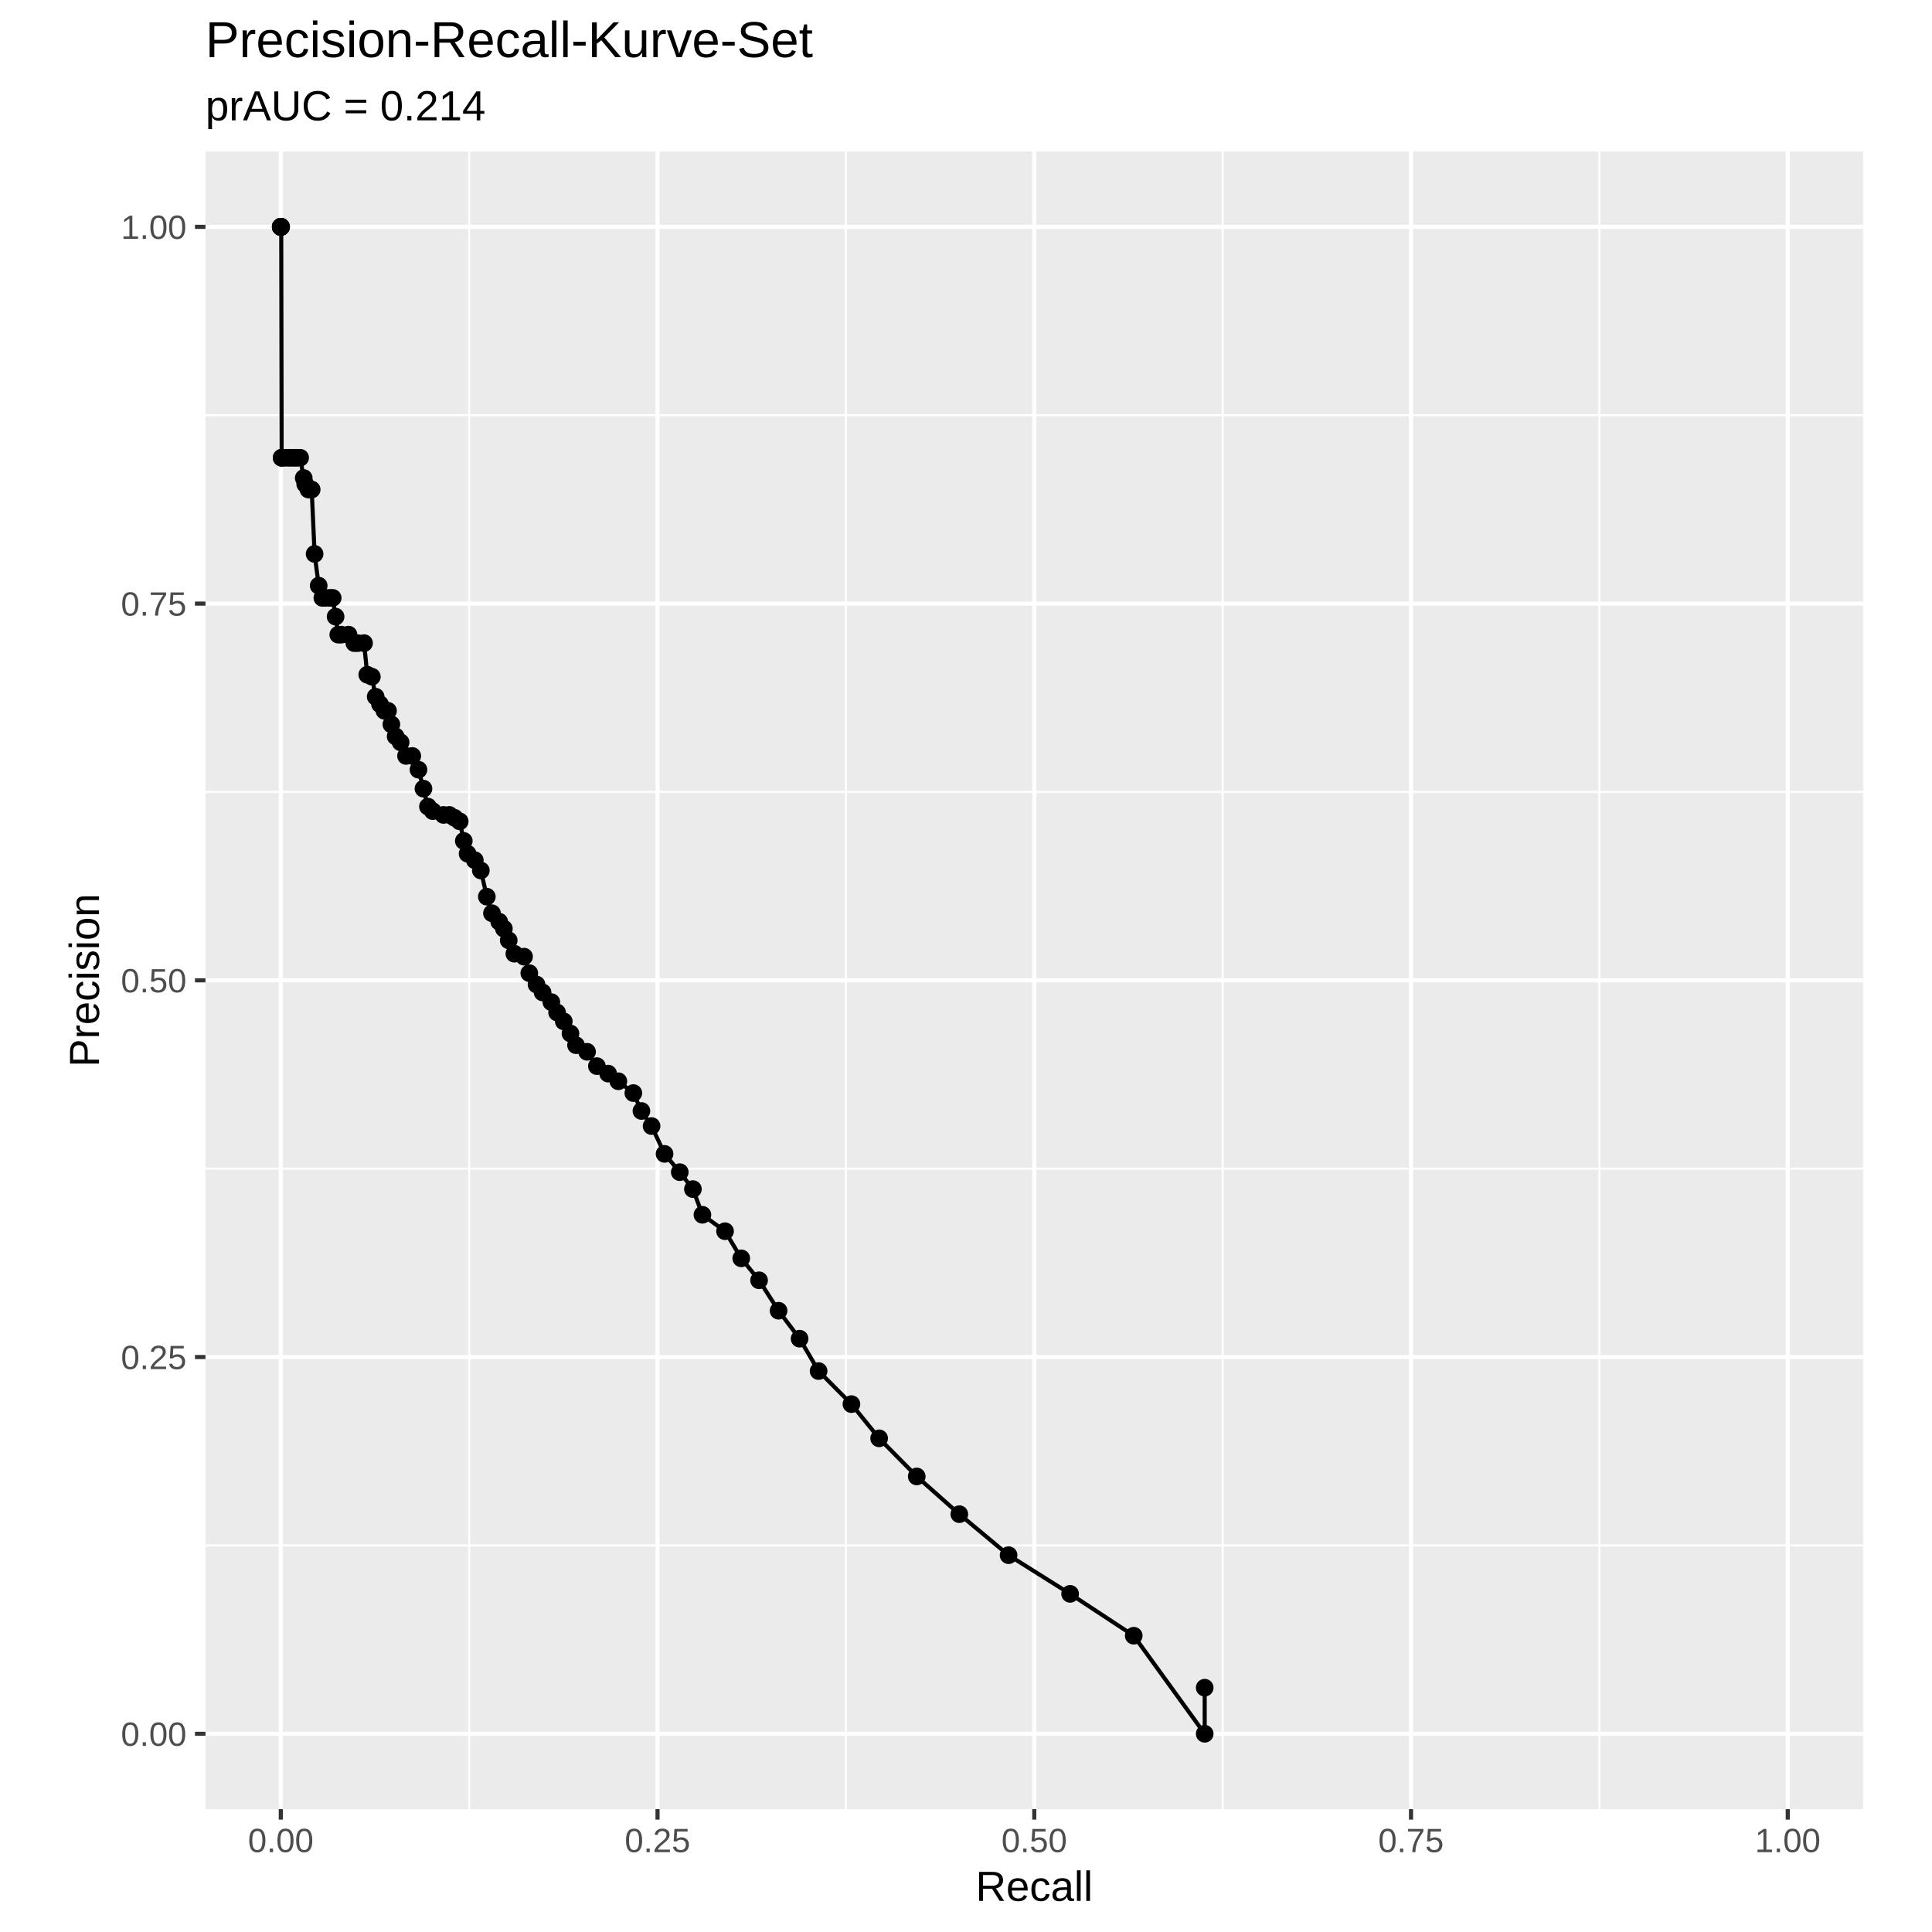
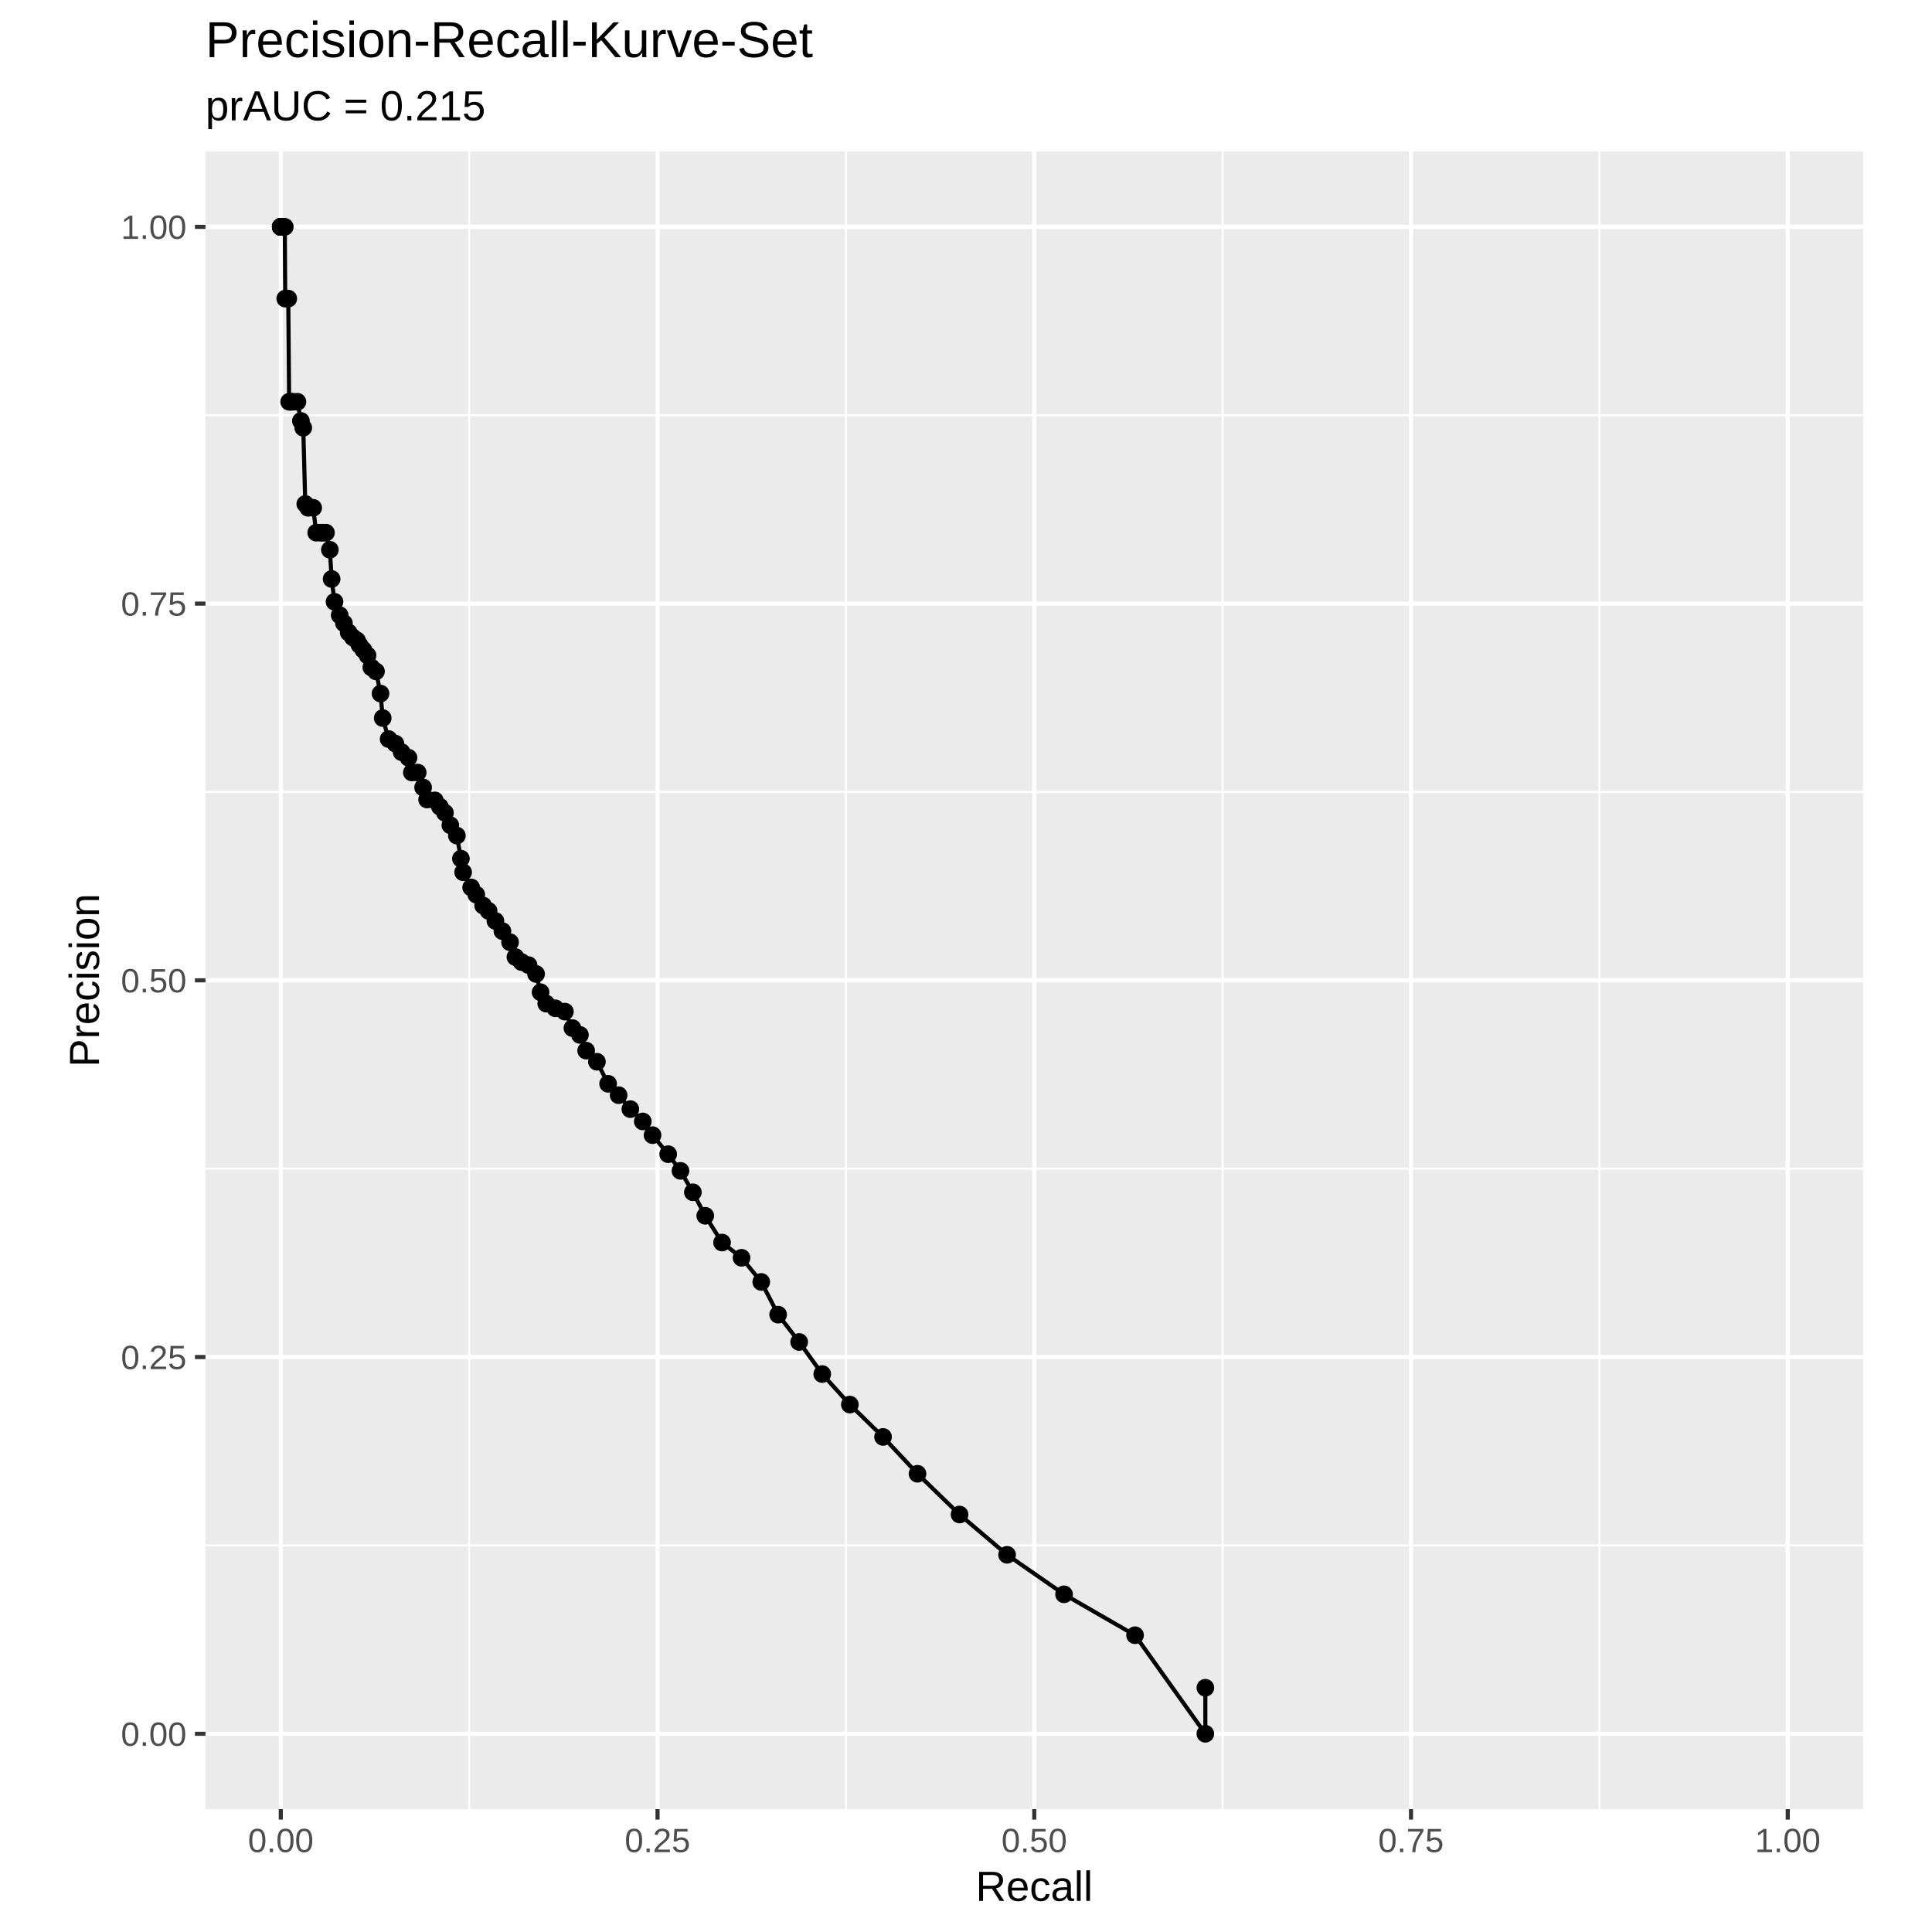
<svg xmlns="http://www.w3.org/2000/svg" class="svglite" width="504.00pt" height="504.00pt" viewBox="0 0 504.00 504.00">
  <defs>
    <style type="text/css">
    .svglite line, .svglite polyline, .svglite polygon, .svglite path, .svglite rect, .svglite circle {
      fill: none;
      stroke: #000000;
      stroke-linecap: round;
      stroke-linejoin: round;
      stroke-miterlimit: 10.00;
    }
    .svglite text {
      white-space: pre;
    }
  </style>
  </defs>
  <rect width="100%" height="100%" style="stroke: none; fill: #FFFFFF;" />
  <defs>
    <clipPath id="cpMC4wMHw1MDQuMDB8MC4wMHw1MDQuMDA=">
      <rect x="0.00" y="0.00" width="504.00" height="504.00" />
    </clipPath>
  </defs>
  <g clip-path="url(#cpMC4wMHw1MDQuMDB8MC4wMHw1MDQuMDA=)">
</g>
  <defs>
    <clipPath id="cpMTIuNTB8NDkxLjUwfDAuMDB8NTA0LjAw">
      <rect x="12.50" y="0.00" width="479.01" height="504.00" />
    </clipPath>
  </defs>
  <g clip-path="url(#cpMTIuNTB8NDkxLjUwfDAuMDB8NTA0LjAw)">
    <rect x="12.50" y="0.00" width="479.01" height="504.00" style="stroke-width: 1.07; stroke: #FFFFFF; fill: #FFFFFF;" />
  </g>
  <g clip-path="url(#cpMC4wMHw1MDQuMDB8MC4wMHw1MDQuMDA=)">
</g>
  <defs>
    <clipPath id="cpNTMuNjB8NDg2LjAyfDM5LjUyfDQ3MS45NQ==">
      <rect x="53.60" y="39.52" width="432.43" height="432.43" />
    </clipPath>
  </defs>
  <g clip-path="url(#cpNTMuNjB8NDg2LjAyfDM5LjUyfDQ3MS45NQ==)">
    <rect x="53.60" y="39.52" width="432.43" height="432.43" style="stroke-width: 1.07; stroke: none; fill: #EBEBEB;" />
    <polyline points="53.60,403.15 486.02,403.15 " style="stroke-width: 0.53; stroke: #FFFFFF; stroke-linecap: butt;" />
    <polyline points="53.60,304.87 486.02,304.87 " style="stroke-width: 0.53; stroke: #FFFFFF; stroke-linecap: butt;" />
    <polyline points="53.60,206.60 486.02,206.60 " style="stroke-width: 0.53; stroke: #FFFFFF; stroke-linecap: butt;" />
    <polyline points="53.60,108.32 486.02,108.32 " style="stroke-width: 0.53; stroke: #FFFFFF; stroke-linecap: butt;" />
    <polyline points="122.39,471.95 122.39,39.52 " style="stroke-width: 0.53; stroke: #FFFFFF; stroke-linecap: butt;" />
    <polyline points="220.67,471.95 220.67,39.52 " style="stroke-width: 0.53; stroke: #FFFFFF; stroke-linecap: butt;" />
    <polyline points="318.95,471.95 318.95,39.52 " style="stroke-width: 0.53; stroke: #FFFFFF; stroke-linecap: butt;" />
    <polyline points="417.23,471.95 417.23,39.52 " style="stroke-width: 0.53; stroke: #FFFFFF; stroke-linecap: butt;" />
    <polyline points="53.60,452.29 486.02,452.29 " style="stroke-width: 1.07; stroke: #FFFFFF; stroke-linecap: butt;" />
    <polyline points="53.60,354.01 486.02,354.01 " style="stroke-width: 1.07; stroke: #FFFFFF; stroke-linecap: butt;" />
    <polyline points="53.60,255.74 486.02,255.74 " style="stroke-width: 1.07; stroke: #FFFFFF; stroke-linecap: butt;" />
    <polyline points="53.60,157.46 486.02,157.46 " style="stroke-width: 1.07; stroke: #FFFFFF; stroke-linecap: butt;" />
    <polyline points="53.60,59.18 486.02,59.18 " style="stroke-width: 1.07; stroke: #FFFFFF; stroke-linecap: butt;" />
    <polyline points="73.25,471.95 73.25,39.52 " style="stroke-width: 1.07; stroke: #FFFFFF; stroke-linecap: butt;" />
    <polyline points="171.53,471.95 171.53,39.52 " style="stroke-width: 1.07; stroke: #FFFFFF; stroke-linecap: butt;" />
    <polyline points="269.81,471.95 269.81,39.52 " style="stroke-width: 1.07; stroke: #FFFFFF; stroke-linecap: butt;" />
    <polyline points="368.09,471.95 368.09,39.52 " style="stroke-width: 1.07; stroke: #FFFFFF; stroke-linecap: butt;" />
    <polyline points="466.37,471.95 466.37,39.52 " style="stroke-width: 1.07; stroke: #FFFFFF; stroke-linecap: butt;" />
-     <circle cx="314.27" cy="452.29" r="1.95" style="stroke-width: 0.71; fill: #000000;" />
-     <circle cx="314.27" cy="440.27" r="1.95" style="stroke-width: 0.71; fill: #000000;" />
-     <circle cx="295.76" cy="426.71" r="1.95" style="stroke-width: 0.71; fill: #000000;" />
-     <circle cx="279.16" cy="415.79" r="1.95" style="stroke-width: 0.71; fill: #000000;" />
-     <circle cx="263.11" cy="405.70" r="1.95" style="stroke-width: 0.71; fill: #000000;" />
-     <circle cx="250.26" cy="395.00" r="1.95" style="stroke-width: 0.71; fill: #000000;" />
-     <circle cx="239.15" cy="385.16" r="1.95" style="stroke-width: 0.71; fill: #000000;" />
-     <circle cx="229.34" cy="375.22" r="1.95" style="stroke-width: 0.71; fill: #000000;" />
-     <circle cx="222.11" cy="366.29" r="1.95" style="stroke-width: 0.71; fill: #000000;" />
-     <circle cx="213.55" cy="357.67" r="1.95" style="stroke-width: 0.71; fill: #000000;" />
-     <circle cx="208.59" cy="349.22" r="1.95" style="stroke-width: 0.71; fill: #000000;" />
-     <circle cx="203.11" cy="341.93" r="1.95" style="stroke-width: 0.71; fill: #000000;" />
-     <circle cx="198.02" cy="333.99" r="1.95" style="stroke-width: 0.71; fill: #000000;" />
-     <circle cx="193.37" cy="328.26" r="1.95" style="stroke-width: 0.71; fill: #000000;" />
-     <circle cx="189.14" cy="321.19" r="1.95" style="stroke-width: 0.71; fill: #000000;" />
-     <circle cx="183.24" cy="316.90" r="1.95" style="stroke-width: 0.71; fill: #000000;" />
-     <circle cx="180.76" cy="310.20" r="1.95" style="stroke-width: 0.71; fill: #000000;" />
-     <circle cx="177.33" cy="305.78" r="1.95" style="stroke-width: 0.71; fill: #000000;" />
-     <circle cx="173.36" cy="301.01" r="1.95" style="stroke-width: 0.71; fill: #000000;" />
-     <circle cx="169.98" cy="293.76" r="1.95" style="stroke-width: 0.71; fill: #000000;" />
-     <circle cx="167.33" cy="289.82" r="1.95" style="stroke-width: 0.71; fill: #000000;" />
-     <circle cx="165.22" cy="285.15" r="1.95" style="stroke-width: 0.71; fill: #000000;" />
-     <circle cx="161.31" cy="282.07" r="1.95" style="stroke-width: 0.71; fill: #000000;" />
-     <circle cx="158.64" cy="280.07" r="1.95" style="stroke-width: 0.71; fill: #000000;" />
-     <circle cx="155.71" cy="278.12" r="1.95" style="stroke-width: 0.71; fill: #000000;" />
-     <circle cx="153.15" cy="274.38" r="1.95" style="stroke-width: 0.71; fill: #000000;" />
-     <circle cx="150.27" cy="272.66" r="1.95" style="stroke-width: 0.71; fill: #000000;" />
-     <circle cx="148.82" cy="269.61" r="1.95" style="stroke-width: 0.71; fill: #000000;" />
-     <circle cx="147.08" cy="266.45" r="1.95" style="stroke-width: 0.71; fill: #000000;" />
-     <circle cx="145.33" cy="264.13" r="1.95" style="stroke-width: 0.71; fill: #000000;" />
-     <circle cx="143.83" cy="261.42" r="1.95" style="stroke-width: 0.71; fill: #000000;" />
-     <circle cx="141.55" cy="258.90" r="1.95" style="stroke-width: 0.71; fill: #000000;" />
-     <circle cx="139.97" cy="256.83" r="1.95" style="stroke-width: 0.71; fill: #000000;" />
-     <circle cx="138.08" cy="253.87" r="1.95" style="stroke-width: 0.71; fill: #000000;" />
-     <circle cx="136.71" cy="249.56" r="1.95" style="stroke-width: 0.71; fill: #000000;" />
-     <circle cx="134.18" cy="248.80" r="1.95" style="stroke-width: 0.71; fill: #000000;" />
-     <circle cx="132.71" cy="245.31" r="1.95" style="stroke-width: 0.71; fill: #000000;" />
-     <circle cx="131.45" cy="242.26" r="1.95" style="stroke-width: 0.71; fill: #000000;" />
-     <circle cx="130.22" cy="240.43" r="1.95" style="stroke-width: 0.71; fill: #000000;" />
-     <circle cx="128.34" cy="238.24" r="1.95" style="stroke-width: 0.71; fill: #000000;" />
-     <circle cx="127.00" cy="233.92" r="1.95" style="stroke-width: 0.71; fill: #000000;" />
-     <circle cx="125.44" cy="227.08" r="1.95" style="stroke-width: 0.71; fill: #000000;" />
-     <circle cx="123.87" cy="224.41" r="1.95" style="stroke-width: 0.71; fill: #000000;" />
-     <circle cx="121.98" cy="222.71" r="1.95" style="stroke-width: 0.71; fill: #000000;" />
-     <circle cx="120.99" cy="219.38" r="1.95" style="stroke-width: 0.71; fill: #000000;" />
-     <circle cx="119.93" cy="214.27" r="1.95" style="stroke-width: 0.71; fill: #000000;" />
-     <circle cx="118.57" cy="213.34" r="1.95" style="stroke-width: 0.71; fill: #000000;" />
-     <circle cx="117.21" cy="212.59" r="1.95" style="stroke-width: 0.71; fill: #000000;" />
-     <circle cx="115.69" cy="212.59" r="1.95" style="stroke-width: 0.71; fill: #000000;" />
-     <circle cx="112.90" cy="211.60" r="1.95" style="stroke-width: 0.71; fill: #000000;" />
-     <circle cx="111.64" cy="210.42" r="1.95" style="stroke-width: 0.71; fill: #000000;" />
-     <circle cx="110.47" cy="205.74" r="1.95" style="stroke-width: 0.71; fill: #000000;" />
-     <circle cx="109.17" cy="200.79" r="1.95" style="stroke-width: 0.71; fill: #000000;" />
-     <circle cx="107.55" cy="197.21" r="1.95" style="stroke-width: 0.71; fill: #000000;" />
-     <circle cx="105.92" cy="197.20" r="1.95" style="stroke-width: 0.71; fill: #000000;" />
-     <circle cx="104.51" cy="193.65" r="1.95" style="stroke-width: 0.71; fill: #000000;" />
-     <circle cx="103.21" cy="192.11" r="1.95" style="stroke-width: 0.71; fill: #000000;" />
-     <circle cx="102.10" cy="188.97" r="1.95" style="stroke-width: 0.71; fill: #000000;" />
-     <circle cx="101.22" cy="185.43" r="1.95" style="stroke-width: 0.71; fill: #000000;" />
-     <circle cx="100.29" cy="185.43" r="1.95" style="stroke-width: 0.71; fill: #000000;" />
-     <circle cx="99.13" cy="183.70" r="1.95" style="stroke-width: 0.71; fill: #000000;" />
-     <circle cx="98.00" cy="181.75" r="1.95" style="stroke-width: 0.71; fill: #000000;" />
-     <circle cx="97.01" cy="176.53" r="1.95" style="stroke-width: 0.71; fill: #000000;" />
-     <circle cx="95.81" cy="176.01" r="1.95" style="stroke-width: 0.71; fill: #000000;" />
-     <circle cx="94.97" cy="167.77" r="1.95" style="stroke-width: 0.71; fill: #000000;" />
-     <circle cx="93.27" cy="167.77" r="1.95" style="stroke-width: 0.71; fill: #000000;" />
-     <circle cx="92.43" cy="167.77" r="1.95" style="stroke-width: 0.71; fill: #000000;" />
-     <circle cx="90.92" cy="165.56" r="1.95" style="stroke-width: 0.71; fill: #000000;" />
-     <circle cx="89.04" cy="165.56" r="1.95" style="stroke-width: 0.71; fill: #000000;" />
-     <circle cx="88.24" cy="165.56" r="1.95" style="stroke-width: 0.71; fill: #000000;" />
-     <circle cx="87.55" cy="160.86" r="1.95" style="stroke-width: 0.71; fill: #000000;" />
-     <circle cx="86.79" cy="155.97" r="1.95" style="stroke-width: 0.71; fill: #000000;" />
-     <circle cx="85.96" cy="155.97" r="1.95" style="stroke-width: 0.71; fill: #000000;" />
-     <circle cx="84.75" cy="155.97" r="1.95" style="stroke-width: 0.71; fill: #000000;" />
-     <circle cx="84.10" cy="155.97" r="1.95" style="stroke-width: 0.71; fill: #000000;" />
-     <circle cx="83.14" cy="152.78" r="1.95" style="stroke-width: 0.71; fill: #000000;" />
-     <circle cx="82.07" cy="144.50" r="1.95" style="stroke-width: 0.71; fill: #000000;" />
-     <circle cx="81.31" cy="127.70" r="1.95" style="stroke-width: 0.71; fill: #000000;" />
-     <circle cx="80.46" cy="127.70" r="1.95" style="stroke-width: 0.71; fill: #000000;" />
-     <circle cx="79.62" cy="126.29" r="1.95" style="stroke-width: 0.71; fill: #000000;" />
-     <circle cx="79.23" cy="124.70" r="1.95" style="stroke-width: 0.71; fill: #000000;" />
-     <circle cx="78.30" cy="119.41" r="1.95" style="stroke-width: 0.71; fill: #000000;" />
-     <circle cx="77.41" cy="119.41" r="1.95" style="stroke-width: 0.71; fill: #000000;" />
-     <circle cx="76.85" cy="119.41" r="1.95" style="stroke-width: 0.71; fill: #000000;" />
-     <circle cx="76.02" cy="119.41" r="1.95" style="stroke-width: 0.71; fill: #000000;" />
-     <circle cx="75.41" cy="119.41" r="1.95" style="stroke-width: 0.71; fill: #000000;" />
-     <circle cx="74.55" cy="119.41" r="1.95" style="stroke-width: 0.71; fill: #000000;" />
-     <circle cx="73.62" cy="119.41" r="1.95" style="stroke-width: 0.71; fill: #000000;" />
-     <circle cx="73.47" cy="119.41" r="1.95" style="stroke-width: 0.71; fill: #000000;" />
-     <circle cx="73.47" cy="119.41" r="1.95" style="stroke-width: 0.71; fill: #000000;" />
-     <circle cx="73.36" cy="59.18" r="1.95" style="stroke-width: 0.71; fill: #000000;" />
+     <circle cx="314.44" cy="452.29" r="1.95" style="stroke-width: 0.71; fill: #000000;" />
+     <circle cx="314.44" cy="440.28" r="1.95" style="stroke-width: 0.71; fill: #000000;" />
+     <circle cx="296.10" cy="426.58" r="1.95" style="stroke-width: 0.71; fill: #000000;" />
+     <circle cx="277.58" cy="415.91" r="1.95" style="stroke-width: 0.71; fill: #000000;" />
+     <circle cx="262.72" cy="405.60" r="1.95" style="stroke-width: 0.71; fill: #000000;" />
+     <circle cx="250.32" cy="395.09" r="1.95" style="stroke-width: 0.71; fill: #000000;" />
+     <circle cx="239.35" cy="384.46" r="1.95" style="stroke-width: 0.71; fill: #000000;" />
+     <circle cx="230.36" cy="374.85" r="1.95" style="stroke-width: 0.71; fill: #000000;" />
+     <circle cx="221.70" cy="366.41" r="1.95" style="stroke-width: 0.71; fill: #000000;" />
+     <circle cx="214.50" cy="358.45" r="1.95" style="stroke-width: 0.71; fill: #000000;" />
+     <circle cx="208.48" cy="350.08" r="1.95" style="stroke-width: 0.71; fill: #000000;" />
+     <circle cx="202.99" cy="342.95" r="1.95" style="stroke-width: 0.71; fill: #000000;" />
+     <circle cx="198.59" cy="334.42" r="1.95" style="stroke-width: 0.71; fill: #000000;" />
+     <circle cx="193.45" cy="328.12" r="1.95" style="stroke-width: 0.71; fill: #000000;" />
+     <circle cx="188.36" cy="324.14" r="1.95" style="stroke-width: 0.71; fill: #000000;" />
+     <circle cx="183.98" cy="317.16" r="1.95" style="stroke-width: 0.71; fill: #000000;" />
+     <circle cx="180.75" cy="311.03" r="1.95" style="stroke-width: 0.71; fill: #000000;" />
+     <circle cx="177.52" cy="305.44" r="1.95" style="stroke-width: 0.71; fill: #000000;" />
+     <circle cx="174.31" cy="301.09" r="1.95" style="stroke-width: 0.71; fill: #000000;" />
+     <circle cx="170.23" cy="296.13" r="1.95" style="stroke-width: 0.71; fill: #000000;" />
+     <circle cx="167.68" cy="292.55" r="1.95" style="stroke-width: 0.71; fill: #000000;" />
+     <circle cx="164.44" cy="289.34" r="1.95" style="stroke-width: 0.71; fill: #000000;" />
+     <circle cx="161.38" cy="285.70" r="1.95" style="stroke-width: 0.71; fill: #000000;" />
+     <circle cx="158.64" cy="282.73" r="1.95" style="stroke-width: 0.71; fill: #000000;" />
+     <circle cx="155.72" cy="276.98" r="1.95" style="stroke-width: 0.71; fill: #000000;" />
+     <circle cx="152.91" cy="274.08" r="1.95" style="stroke-width: 0.71; fill: #000000;" />
+     <circle cx="151.29" cy="269.98" r="1.95" style="stroke-width: 0.71; fill: #000000;" />
+     <circle cx="149.33" cy="268.20" r="1.95" style="stroke-width: 0.71; fill: #000000;" />
+     <circle cx="147.36" cy="263.90" r="1.95" style="stroke-width: 0.71; fill: #000000;" />
+     <circle cx="144.87" cy="263.03" r="1.95" style="stroke-width: 0.71; fill: #000000;" />
+     <circle cx="142.50" cy="261.82" r="1.95" style="stroke-width: 0.71; fill: #000000;" />
+     <circle cx="141.02" cy="258.85" r="1.95" style="stroke-width: 0.71; fill: #000000;" />
+     <circle cx="139.85" cy="254.08" r="1.95" style="stroke-width: 0.71; fill: #000000;" />
+     <circle cx="137.88" cy="251.77" r="1.95" style="stroke-width: 0.71; fill: #000000;" />
+     <circle cx="136.06" cy="250.97" r="1.95" style="stroke-width: 0.71; fill: #000000;" />
+     <circle cx="134.46" cy="249.67" r="1.95" style="stroke-width: 0.71; fill: #000000;" />
+     <circle cx="133.06" cy="245.80" r="1.95" style="stroke-width: 0.71; fill: #000000;" />
+     <circle cx="131.07" cy="242.91" r="1.95" style="stroke-width: 0.71; fill: #000000;" />
+     <circle cx="129.24" cy="240.25" r="1.95" style="stroke-width: 0.71; fill: #000000;" />
+     <circle cx="127.46" cy="237.63" r="1.95" style="stroke-width: 0.71; fill: #000000;" />
+     <circle cx="126.03" cy="236.23" r="1.95" style="stroke-width: 0.71; fill: #000000;" />
+     <circle cx="124.25" cy="233.39" r="1.95" style="stroke-width: 0.71; fill: #000000;" />
+     <circle cx="122.91" cy="231.50" r="1.95" style="stroke-width: 0.71; fill: #000000;" />
+     <circle cx="120.82" cy="227.54" r="1.95" style="stroke-width: 0.71; fill: #000000;" />
+     <circle cx="120.24" cy="224.00" r="1.95" style="stroke-width: 0.71; fill: #000000;" />
+     <circle cx="119.18" cy="217.98" r="1.95" style="stroke-width: 0.71; fill: #000000;" />
+     <circle cx="117.48" cy="215.28" r="1.95" style="stroke-width: 0.71; fill: #000000;" />
+     <circle cx="116.08" cy="212.04" r="1.95" style="stroke-width: 0.71; fill: #000000;" />
+     <circle cx="114.75" cy="210.44" r="1.95" style="stroke-width: 0.71; fill: #000000;" />
+     <circle cx="113.43" cy="208.79" r="1.95" style="stroke-width: 0.71; fill: #000000;" />
+     <circle cx="111.42" cy="208.57" r="1.95" style="stroke-width: 0.71; fill: #000000;" />
+     <circle cx="110.38" cy="205.43" r="1.95" style="stroke-width: 0.71; fill: #000000;" />
+     <circle cx="108.97" cy="201.54" r="1.95" style="stroke-width: 0.71; fill: #000000;" />
+     <circle cx="107.44" cy="201.51" r="1.95" style="stroke-width: 0.71; fill: #000000;" />
+     <circle cx="106.57" cy="197.67" r="1.95" style="stroke-width: 0.71; fill: #000000;" />
+     <circle cx="104.77" cy="196.22" r="1.95" style="stroke-width: 0.71; fill: #000000;" />
+     <circle cx="103.16" cy="194.00" r="1.95" style="stroke-width: 0.71; fill: #000000;" />
+     <circle cx="101.38" cy="192.80" r="1.95" style="stroke-width: 0.71; fill: #000000;" />
+     <circle cx="99.84" cy="187.32" r="1.95" style="stroke-width: 0.71; fill: #000000;" />
+     <circle cx="99.27" cy="180.93" r="1.95" style="stroke-width: 0.71; fill: #000000;" />
+     <circle cx="98.09" cy="175.14" r="1.95" style="stroke-width: 0.71; fill: #000000;" />
+     <circle cx="96.87" cy="174.11" r="1.95" style="stroke-width: 0.71; fill: #000000;" />
+     <circle cx="95.88" cy="170.98" r="1.95" style="stroke-width: 0.71; fill: #000000;" />
+     <circle cx="94.78" cy="169.52" r="1.95" style="stroke-width: 0.71; fill: #000000;" />
+     <circle cx="93.78" cy="168.24" r="1.95" style="stroke-width: 0.71; fill: #000000;" />
+     <circle cx="93.12" cy="167.05" r="1.95" style="stroke-width: 0.71; fill: #000000;" />
+     <circle cx="92.06" cy="166.29" r="1.95" style="stroke-width: 0.71; fill: #000000;" />
+     <circle cx="90.96" cy="165.00" r="1.95" style="stroke-width: 0.71; fill: #000000;" />
+     <circle cx="89.72" cy="162.56" r="1.95" style="stroke-width: 0.71; fill: #000000;" />
+     <circle cx="88.62" cy="160.49" r="1.95" style="stroke-width: 0.71; fill: #000000;" />
+     <circle cx="87.27" cy="156.99" r="1.95" style="stroke-width: 0.71; fill: #000000;" />
+     <circle cx="86.51" cy="151.04" r="1.95" style="stroke-width: 0.71; fill: #000000;" />
+     <circle cx="86.05" cy="143.42" r="1.95" style="stroke-width: 0.71; fill: #000000;" />
+     <circle cx="85.03" cy="138.96" r="1.95" style="stroke-width: 0.71; fill: #000000;" />
+     <circle cx="84.25" cy="138.96" r="1.95" style="stroke-width: 0.71; fill: #000000;" />
+     <circle cx="83.56" cy="138.96" r="1.95" style="stroke-width: 0.71; fill: #000000;" />
+     <circle cx="82.49" cy="138.96" r="1.95" style="stroke-width: 0.71; fill: #000000;" />
+     <circle cx="81.70" cy="132.47" r="1.95" style="stroke-width: 0.71; fill: #000000;" />
+     <circle cx="80.39" cy="132.47" r="1.95" style="stroke-width: 0.71; fill: #000000;" />
+     <circle cx="79.64" cy="131.47" r="1.95" style="stroke-width: 0.71; fill: #000000;" />
+     <circle cx="79.11" cy="111.59" r="1.95" style="stroke-width: 0.71; fill: #000000;" />
+     <circle cx="78.50" cy="109.81" r="1.95" style="stroke-width: 0.71; fill: #000000;" />
+     <circle cx="77.59" cy="104.81" r="1.95" style="stroke-width: 0.71; fill: #000000;" />
+     <circle cx="76.40" cy="104.81" r="1.95" style="stroke-width: 0.71; fill: #000000;" />
+     <circle cx="75.83" cy="104.81" r="1.95" style="stroke-width: 0.71; fill: #000000;" />
+     <circle cx="75.43" cy="104.81" r="1.95" style="stroke-width: 0.71; fill: #000000;" />
+     <circle cx="75.20" cy="77.90" r="1.95" style="stroke-width: 0.71; fill: #000000;" />
+     <circle cx="74.41" cy="77.90" r="1.95" style="stroke-width: 0.71; fill: #000000;" />
+     <circle cx="74.29" cy="59.18" r="1.95" style="stroke-width: 0.71; fill: #000000;" />
+     <circle cx="74.02" cy="59.18" r="1.95" style="stroke-width: 0.71; fill: #000000;" />
+     <circle cx="73.61" cy="59.18" r="1.95" style="stroke-width: 0.71; fill: #000000;" />
    <circle cx="73.25" cy="59.18" r="1.95" style="stroke-width: 0.71; fill: #000000;" />
    <circle cx="73.25" cy="59.18" r="1.95" style="stroke-width: 0.71; fill: #000000;" />
    <circle cx="73.25" cy="59.18" r="1.95" style="stroke-width: 0.71; fill: #000000;" />
    <circle cx="73.25" cy="59.18" r="1.95" style="stroke-width: 0.71; fill: #000000;" />
    <circle cx="73.25" cy="59.18" r="1.95" style="stroke-width: 0.71; fill: #000000;" />
    <circle cx="73.25" cy="59.18" r="1.95" style="stroke-width: 0.71; fill: #000000;" />
    <circle cx="73.25" cy="59.18" r="1.95" style="stroke-width: 0.71; fill: #000000;" />
    <circle cx="73.25" cy="59.18" r="1.95" style="stroke-width: 0.71; fill: #000000;" />
    <circle cx="73.25" cy="59.18" r="1.95" style="stroke-width: 0.71; fill: #000000;" />
    <circle cx="73.25" cy="59.18" r="1.95" style="stroke-width: 0.71; fill: #000000;" />
    <circle cx="73.25" cy="59.18" r="1.95" style="stroke-width: 0.71; fill: #000000;" />
    <circle cx="73.25" cy="59.18" r="1.95" style="stroke-width: 0.71; fill: #000000;" />
-     <polyline points="73.25,59.18 73.25,59.18 73.25,59.18 73.25,59.18 73.25,59.18 73.25,59.18 73.25,59.18 73.25,59.18 73.25,59.18 73.25,59.18 73.25,59.18 73.25,59.18 73.36,59.18 73.47,119.41 73.47,119.41 73.62,119.41 74.55,119.41 75.41,119.41 76.02,119.41 76.85,119.41 77.41,119.41 78.30,119.41 79.23,124.70 79.62,126.29 80.46,127.70 81.31,127.70 82.07,144.50 83.14,152.78 84.10,155.97 84.75,155.97 85.96,155.97 86.79,155.97 87.55,160.86 88.24,165.56 89.04,165.56 90.92,165.56 92.43,167.77 93.27,167.77 94.97,167.77 95.81,176.01 97.01,176.53 98.00,181.75 99.13,183.70 100.29,185.43 101.22,185.43 102.10,188.97 103.21,192.11 104.51,193.65 105.92,197.20 107.55,197.21 109.17,200.79 110.47,205.74 111.64,210.42 112.90,211.60 115.69,212.59 117.21,212.59 118.57,213.34 119.93,214.27 120.99,219.38 121.98,222.71 123.87,224.41 125.44,227.08 127.00,233.92 128.34,238.24 130.22,240.43 131.45,242.26 132.71,245.31 134.18,248.80 136.71,249.56 138.08,253.87 139.97,256.83 141.55,258.90 143.83,261.42 145.33,264.13 147.08,266.45 148.82,269.61 150.27,272.66 153.15,274.38 155.71,278.12 158.64,280.07 161.31,282.07 165.22,285.15 167.33,289.82 169.98,293.76 173.36,301.01 177.33,305.78 180.76,310.20 183.24,316.90 189.14,321.19 193.37,328.26 198.02,333.99 203.11,341.93 208.59,349.22 213.55,357.67 222.11,366.29 229.34,375.22 239.15,385.16 250.26,395.00 263.11,405.70 279.16,415.79 295.76,426.71 314.27,452.29 314.27,440.27 " style="stroke-width: 1.07; stroke-linecap: butt;" />
+     <polyline points="73.25,59.18 73.25,59.18 73.25,59.18 73.25,59.18 73.25,59.18 73.25,59.18 73.25,59.18 73.25,59.18 73.25,59.18 73.25,59.18 73.25,59.18 73.25,59.18 73.61,59.18 74.02,59.18 74.29,59.18 74.41,77.90 75.20,77.90 75.43,104.81 75.83,104.81 76.40,104.81 77.59,104.81 78.50,109.81 79.11,111.59 79.64,131.47 80.39,132.47 81.70,132.47 82.49,138.96 83.56,138.96 84.25,138.96 85.03,138.96 86.05,143.42 86.51,151.04 87.27,156.99 88.62,160.49 89.72,162.56 90.96,165.00 92.06,166.29 93.12,167.05 93.78,168.24 94.78,169.52 95.88,170.98 96.87,174.11 98.09,175.14 99.27,180.93 99.84,187.32 101.38,192.80 103.16,194.00 104.77,196.22 106.57,197.67 107.44,201.51 108.97,201.54 110.38,205.43 111.42,208.57 113.43,208.79 114.75,210.44 116.08,212.04 117.48,215.28 119.18,217.98 120.24,224.00 120.82,227.54 122.91,231.50 124.25,233.39 126.03,236.23 127.46,237.63 129.24,240.25 131.07,242.91 133.06,245.80 134.46,249.67 136.06,250.97 137.88,251.77 139.85,254.08 141.02,258.85 142.50,261.82 144.87,263.03 147.36,263.90 149.33,268.20 151.29,269.98 152.91,274.08 155.72,276.98 158.64,282.73 161.38,285.70 164.44,289.34 167.68,292.55 170.23,296.13 174.31,301.09 177.52,305.44 180.75,311.03 183.98,317.16 188.36,324.14 193.45,328.12 198.59,334.42 202.99,342.95 208.48,350.08 214.50,358.45 221.70,366.41 230.36,374.85 239.35,384.46 250.32,395.09 262.72,405.60 277.58,415.91 296.10,426.58 314.44,452.29 314.44,440.28 " style="stroke-width: 1.07; stroke-linecap: butt;" />
  </g>
  <g clip-path="url(#cpMC4wMHw1MDQuMDB8MC4wMHw1MDQuMDA=)">
    <text x="48.67" y="455.44" text-anchor="end" style="font-size: 8.80px;fill: #4D4D4D; font-family: &quot;Arimo&quot;;" textLength="17.45px" lengthAdjust="spacingAndGlyphs">0.00</text>
    <text x="48.67" y="357.16" text-anchor="end" style="font-size: 8.80px;fill: #4D4D4D; font-family: &quot;Arimo&quot;;" textLength="17.45px" lengthAdjust="spacingAndGlyphs">0.25</text>
    <text x="48.67" y="258.88" text-anchor="end" style="font-size: 8.80px;fill: #4D4D4D; font-family: &quot;Arimo&quot;;" textLength="17.45px" lengthAdjust="spacingAndGlyphs">0.50</text>
    <text x="48.67" y="160.60" text-anchor="end" style="font-size: 8.80px;fill: #4D4D4D; font-family: &quot;Arimo&quot;;" textLength="17.45px" lengthAdjust="spacingAndGlyphs">0.75</text>
    <text x="48.67" y="62.32" text-anchor="end" style="font-size: 8.80px;fill: #4D4D4D; font-family: &quot;Arimo&quot;;" textLength="17.45px" lengthAdjust="spacingAndGlyphs">1.00</text>
    <polyline points="50.86,452.29 53.60,452.29 " style="stroke-width: 1.07; stroke: #333333; stroke-linecap: butt;" />
    <polyline points="50.86,354.01 53.60,354.01 " style="stroke-width: 1.07; stroke: #333333; stroke-linecap: butt;" />
    <polyline points="50.86,255.74 53.60,255.74 " style="stroke-width: 1.07; stroke: #333333; stroke-linecap: butt;" />
    <polyline points="50.86,157.46 53.60,157.46 " style="stroke-width: 1.07; stroke: #333333; stroke-linecap: butt;" />
    <polyline points="50.86,59.18 53.60,59.18 " style="stroke-width: 1.07; stroke: #333333; stroke-linecap: butt;" />
    <polyline points="73.25,474.69 73.25,471.95 " style="stroke-width: 1.07; stroke: #333333; stroke-linecap: butt;" />
    <polyline points="171.53,474.69 171.53,471.95 " style="stroke-width: 1.07; stroke: #333333; stroke-linecap: butt;" />
    <polyline points="269.81,474.69 269.81,471.95 " style="stroke-width: 1.07; stroke: #333333; stroke-linecap: butt;" />
    <polyline points="368.09,474.69 368.09,471.95 " style="stroke-width: 1.07; stroke: #333333; stroke-linecap: butt;" />
    <polyline points="466.37,474.69 466.37,471.95 " style="stroke-width: 1.07; stroke: #333333; stroke-linecap: butt;" />
    <text x="73.25" y="483.17" text-anchor="middle" style="font-size: 8.80px;fill: #4D4D4D; font-family: &quot;Arimo&quot;;" textLength="17.45px" lengthAdjust="spacingAndGlyphs">0.00</text>
    <text x="171.53" y="483.17" text-anchor="middle" style="font-size: 8.80px;fill: #4D4D4D; font-family: &quot;Arimo&quot;;" textLength="17.45px" lengthAdjust="spacingAndGlyphs">0.25</text>
    <text x="269.81" y="483.17" text-anchor="middle" style="font-size: 8.80px;fill: #4D4D4D; font-family: &quot;Arimo&quot;;" textLength="17.45px" lengthAdjust="spacingAndGlyphs">0.50</text>
    <text x="368.09" y="483.17" text-anchor="middle" style="font-size: 8.80px;fill: #4D4D4D; font-family: &quot;Arimo&quot;;" textLength="17.45px" lengthAdjust="spacingAndGlyphs">0.75</text>
    <text x="466.37" y="483.17" text-anchor="middle" style="font-size: 8.80px;fill: #4D4D4D; font-family: &quot;Arimo&quot;;" textLength="17.45px" lengthAdjust="spacingAndGlyphs">1.00</text>
    <text x="269.81" y="495.88" text-anchor="middle" style="font-size: 11.00px; font-family: &quot;Arimo&quot;;" textLength="30.17px" lengthAdjust="spacingAndGlyphs">Recall</text>
    <text transform="translate(25.83,255.74) rotate(-90)" text-anchor="middle" style="font-size: 11.00px; font-family: &quot;Arimo&quot;;" textLength="47.07px" lengthAdjust="spacingAndGlyphs">Precision</text>
-     <text x="53.60" y="31.40" style="font-size: 11.00px; font-family: &quot;Arimo&quot;;" textLength="73.46px" lengthAdjust="spacingAndGlyphs">prAUC = 0.214</text>
+     <text x="53.60" y="31.40" style="font-size: 11.00px; font-family: &quot;Arimo&quot;;" textLength="73.46px" lengthAdjust="spacingAndGlyphs">prAUC = 0.215</text>
    <text x="53.60" y="14.90" style="font-size: 13.20px; font-family: &quot;Arimo&quot;;" textLength="160.70px" lengthAdjust="spacingAndGlyphs">Precision-Recall-Kurve-Set</text>
  </g>
</svg>
